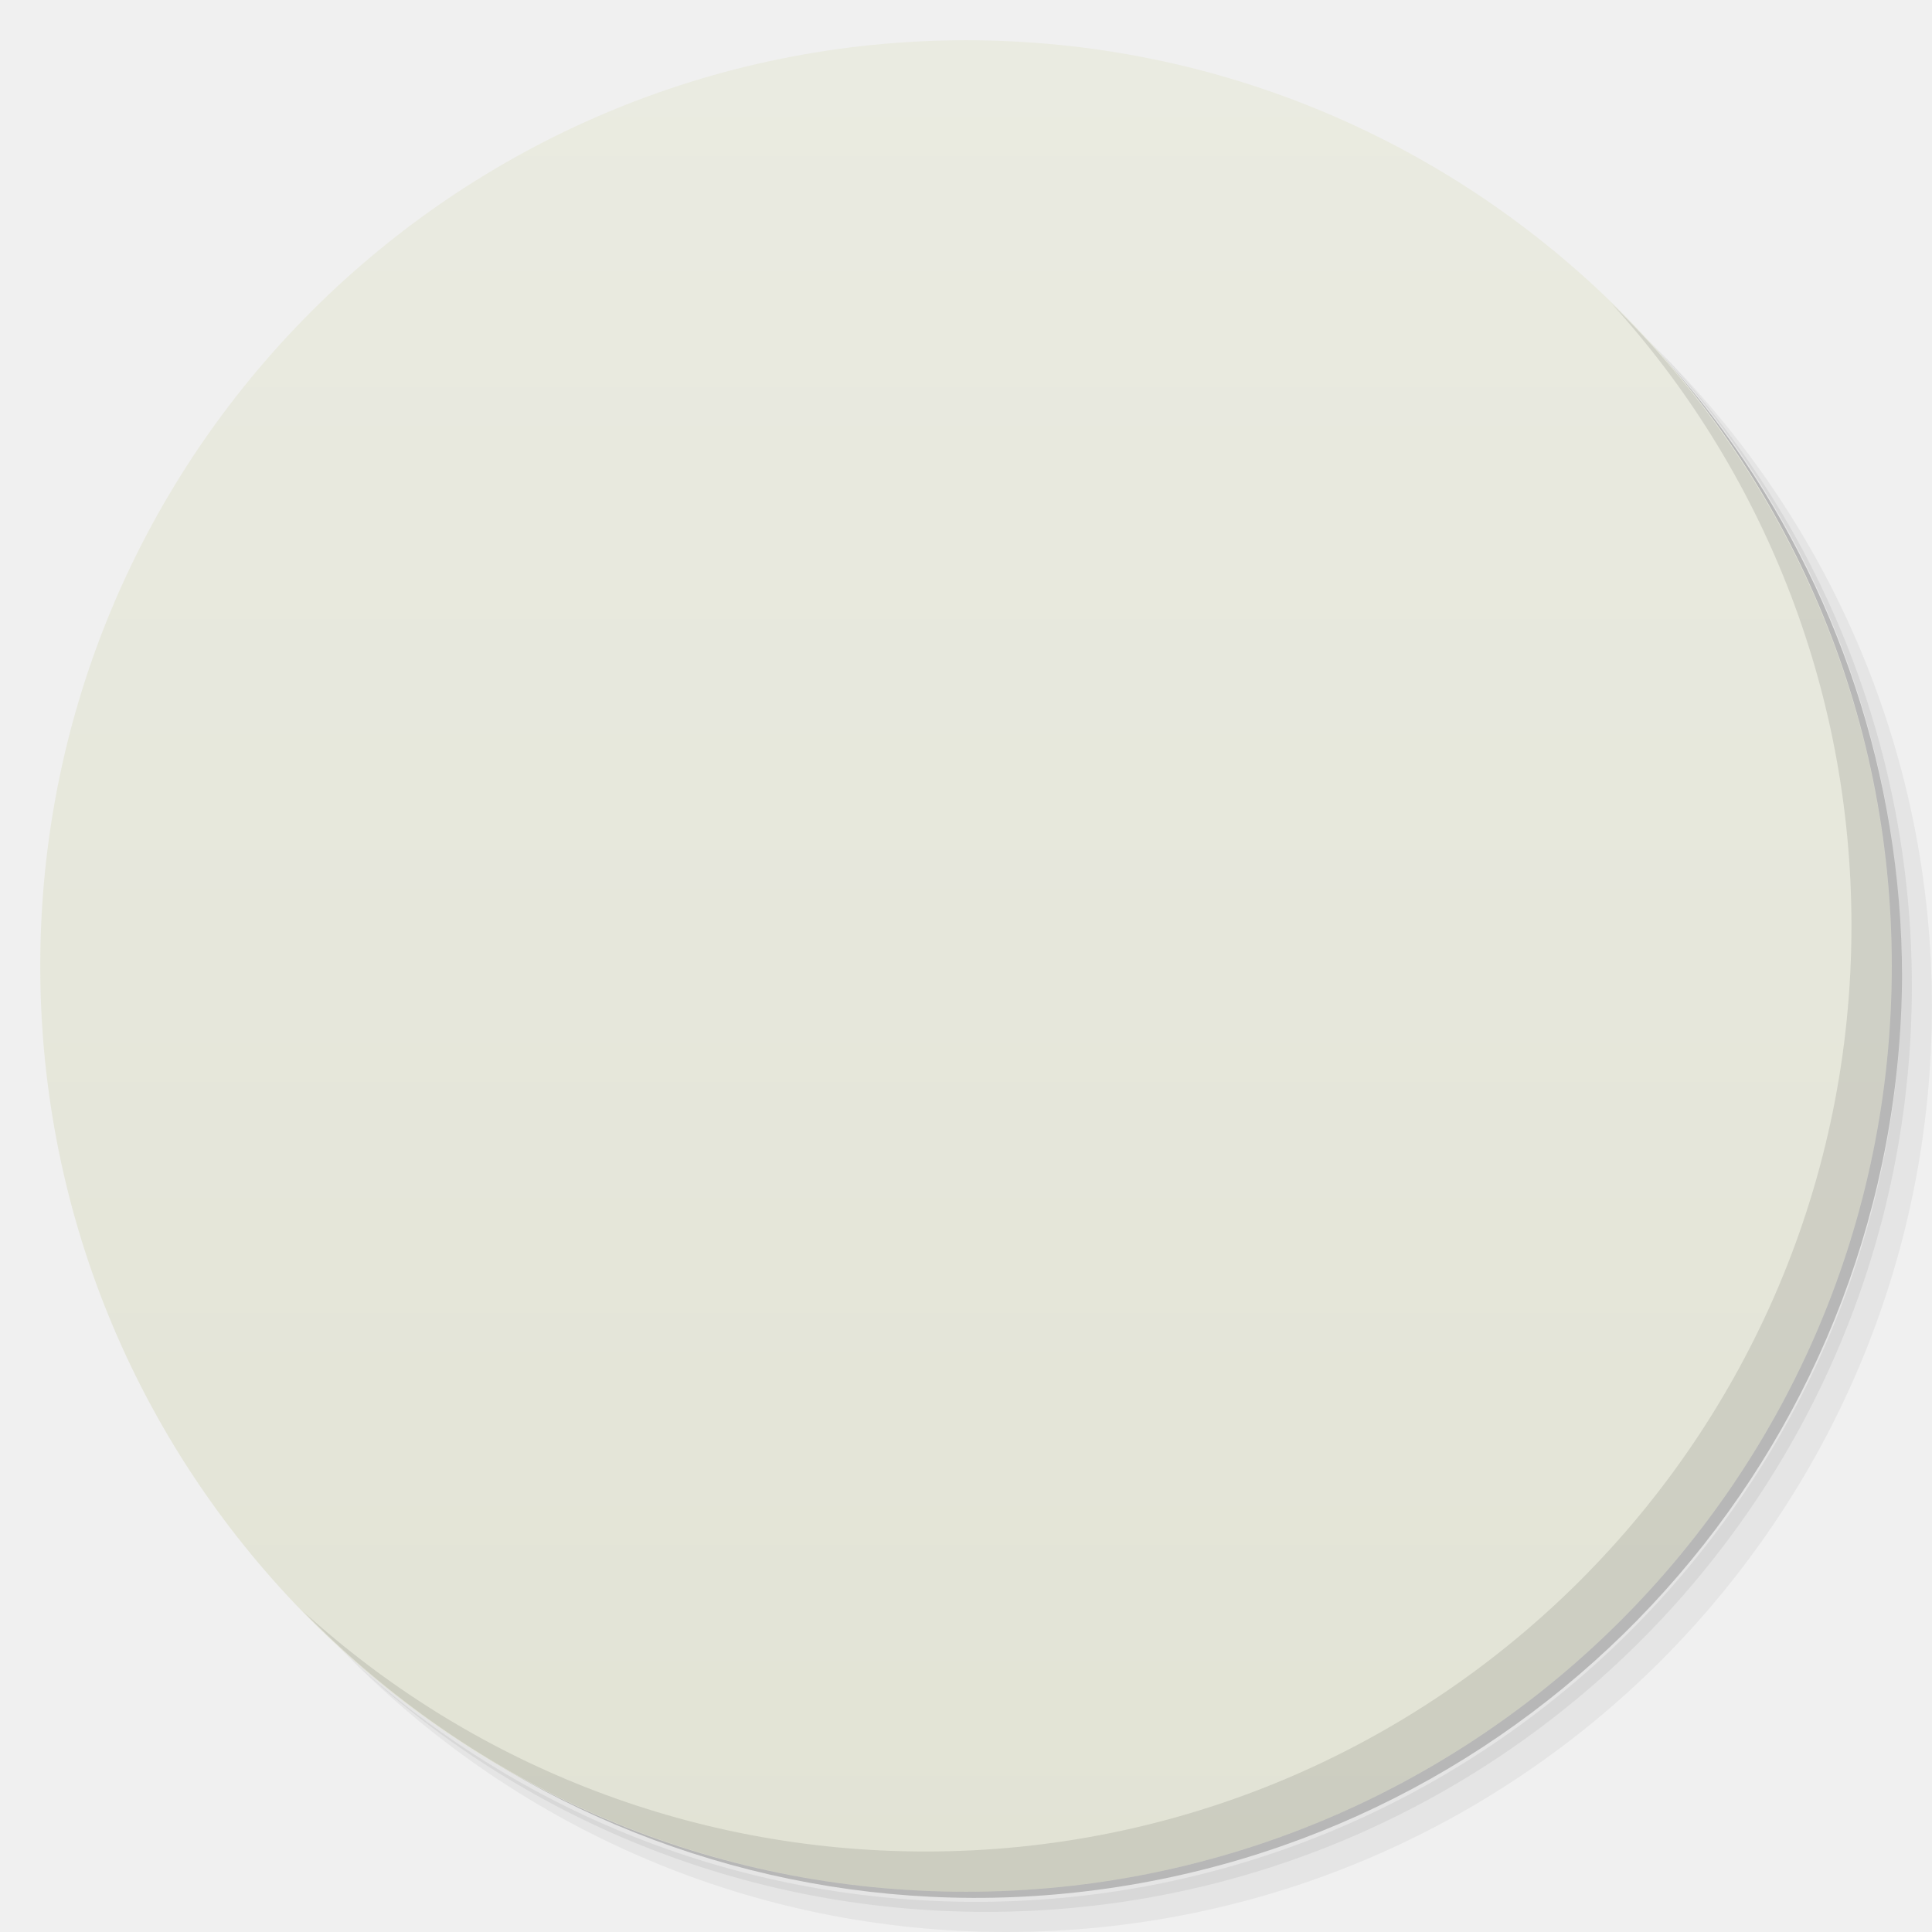
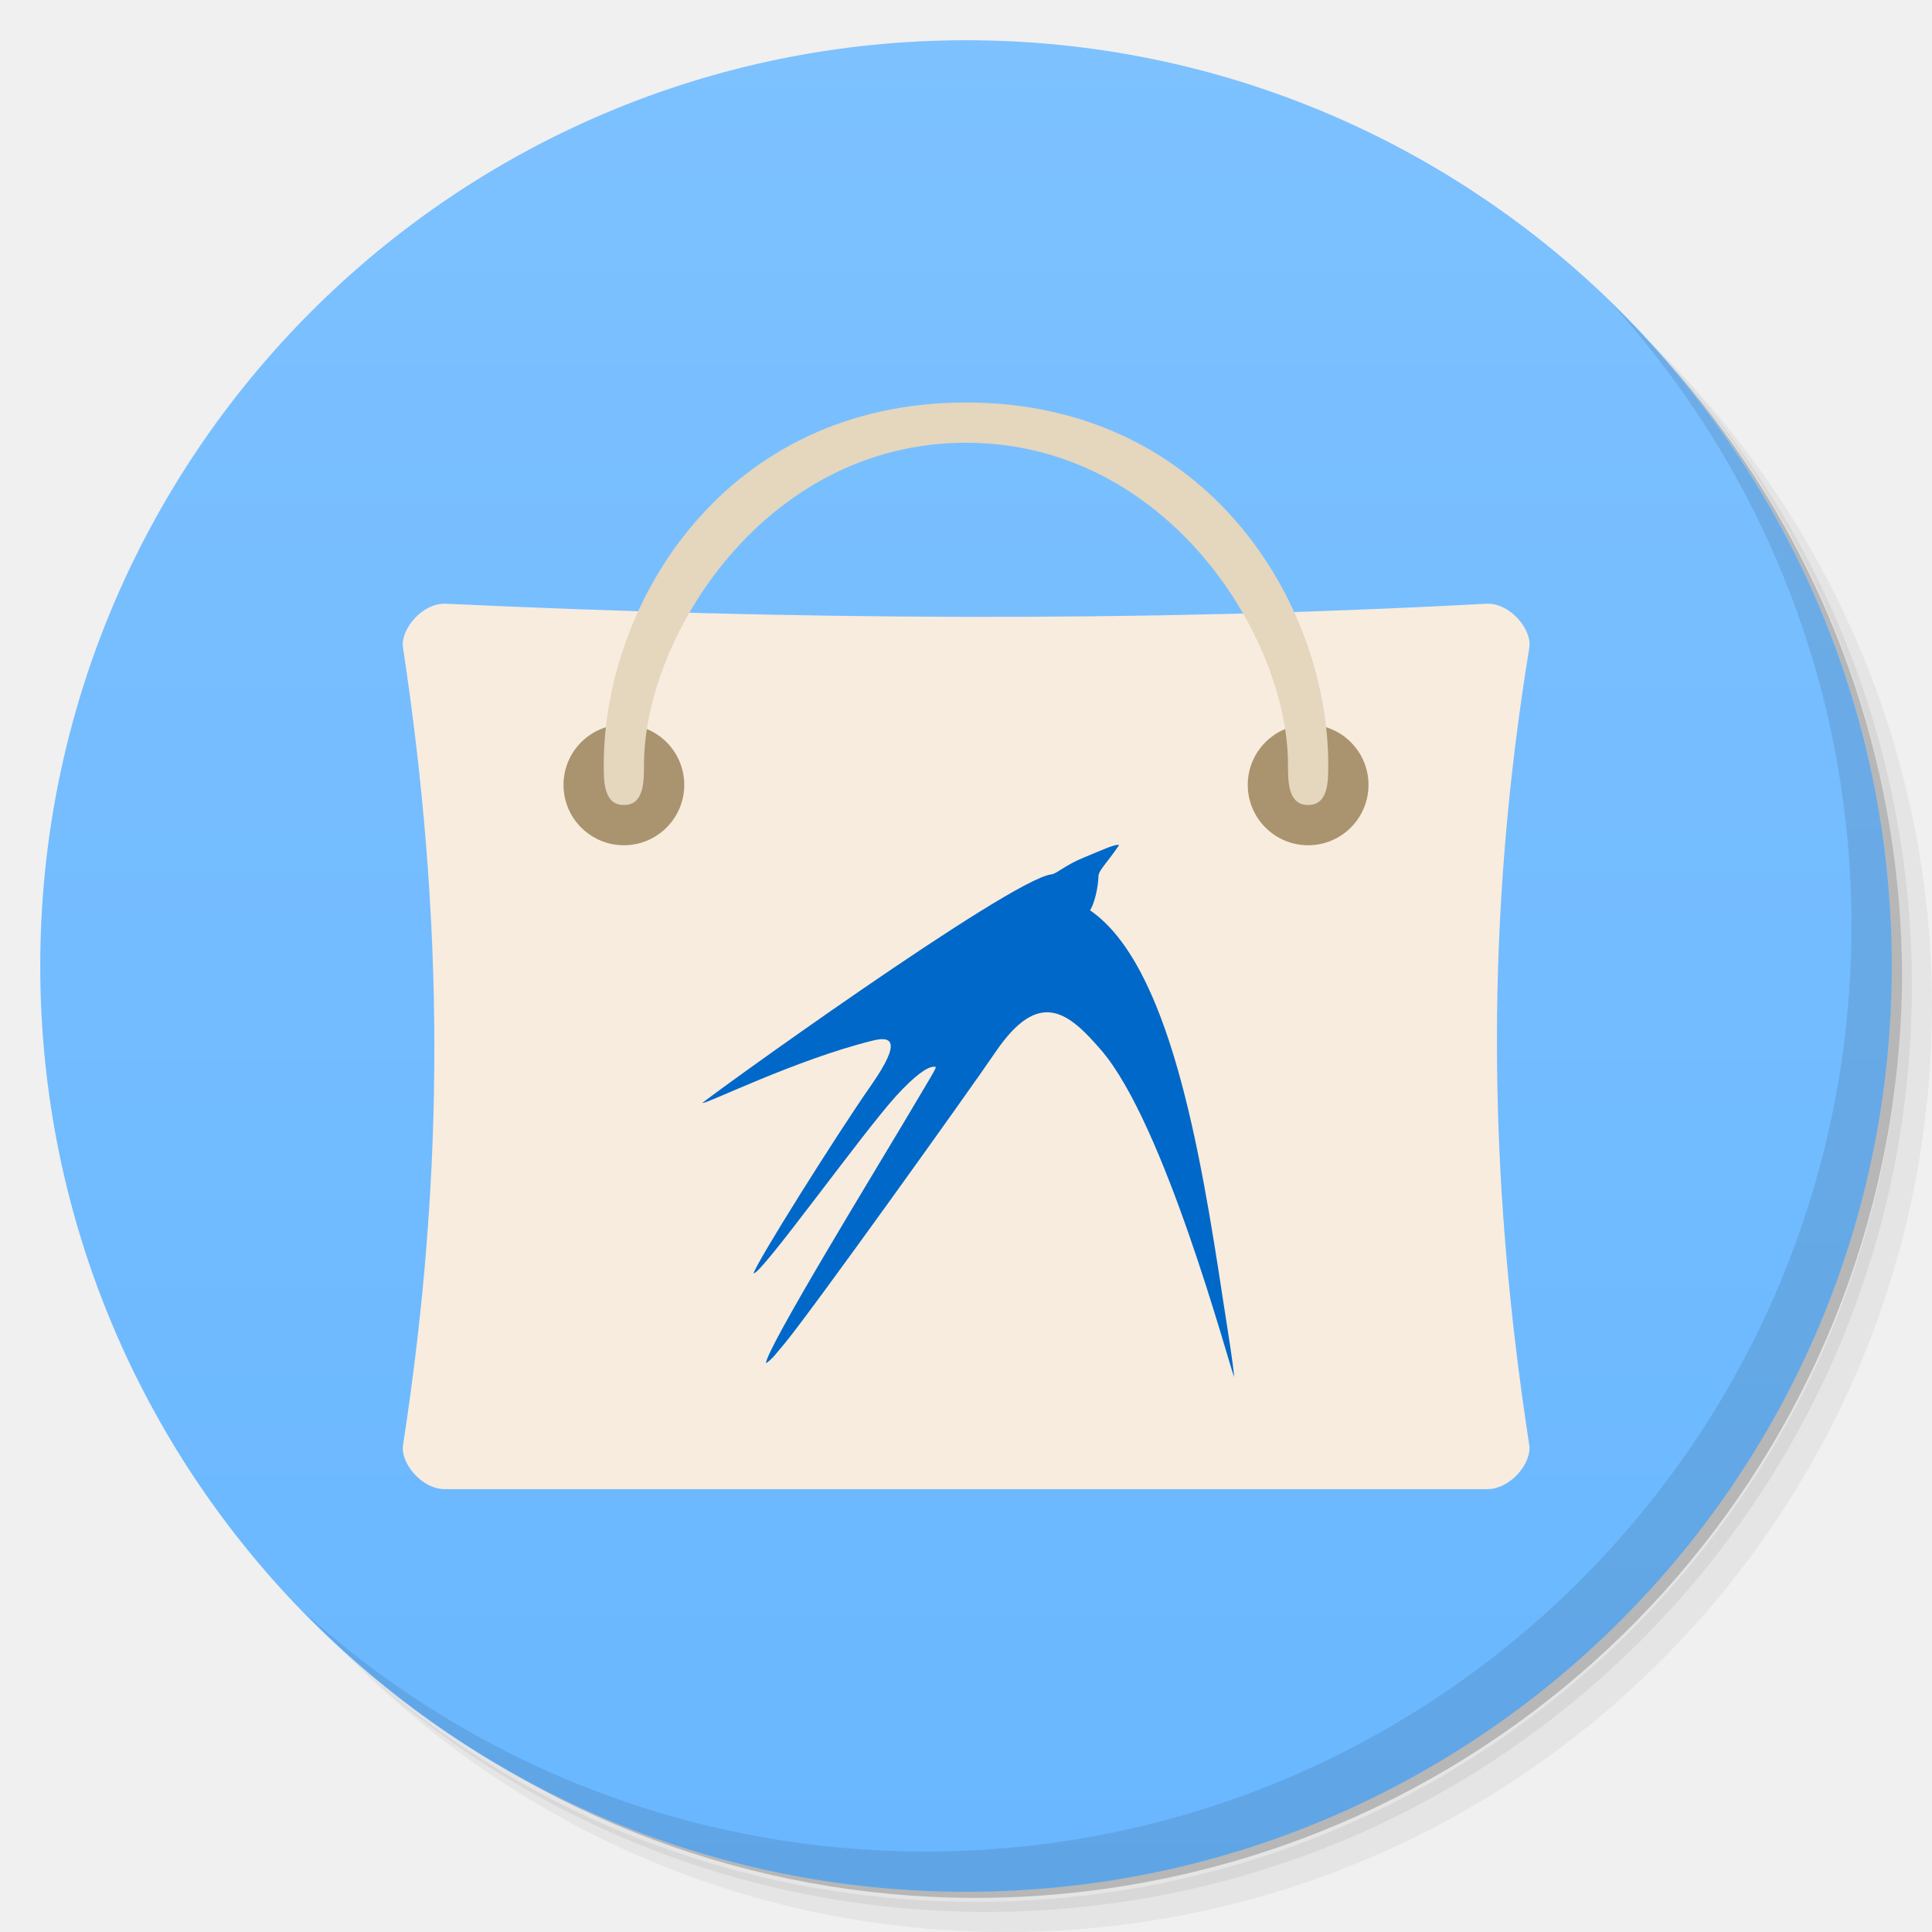
- <svg xmlns:xlink="http://www.w3.org/1999/xlink" viewBox="0 0 48 48">
-   <defs>
+ <svg xmlns="http://www.w3.org/2000/svg" xmlns:xlink="http://www.w3.org/1999/xlink" viewBox="0 0 48 48" id="svg2" version="1.1" width="100%" height="100%">
+   <defs id="defs4">
+     <linearGradient id="linearGradient4063">
+       <stop style="stop-color:#69b7ff;stop-opacity:1;" offset="0" id="stop4065" />
+       <stop style="stop-color:#7dc1ff;stop-opacity:1;" offset="1" id="stop4067" />
+     </linearGradient>
    <linearGradient id="linearGradient3764" x1="1" x2="47" gradientUnits="userSpaceOnUse" gradientTransform="matrix(0,-1,1,0,-1.5e-6,48)">
-       <stop stop-color="#e2e3d5" stop-opacity="1" />
-       <stop offset="1" stop-color="#eaebe1" stop-opacity="1" />
+       <stop stop-color="#e2e3d5" stop-opacity="1" id="stop7" />
+       <stop offset="1" stop-color="#eaebe1" stop-opacity="1" id="stop9" />
    </linearGradient>
    <clipPath id="clipPath-299492597">
-       <g transform="translate(0,-1004.362)">
-         <path d="m -24 13 c 0 1.105 -0.672 2 -1.5 2 -0.828 0 -1.5 -0.895 -1.5 -2 0 -1.105 0.672 -2 1.5 -2 0.828 0 1.5 0.895 1.5 2 z" transform="matrix(15.33333,0,0,11.5,415,878.8622)" fill="#1890d0" />
+       <g transform="translate(0,-1004.362)" id="g12">
+         <path d="m -24 13 c 0 1.105 -0.672 2 -1.5 2 -0.828 0 -1.5 -0.895 -1.5 -2 0 -1.105 0.672 -2 1.5 -2 0.828 0 1.5 0.895 1.5 2 z" transform="matrix(15.33333,0,0,11.5,415,878.8622)" fill="#1890d0" id="path14" />
      </g>
    </clipPath>
    <clipPath id="clipPath-310321890">
-       <g transform="translate(0,-1004.362)">
-         <path d="m -24 13 c 0 1.105 -0.672 2 -1.5 2 -0.828 0 -1.5 -0.895 -1.5 -2 0 -1.105 0.672 -2 1.5 -2 0.828 0 1.5 0.895 1.5 2 z" transform="matrix(15.33333,0,0,11.5,415,878.8622)" fill="#1890d0" />
+       <g transform="translate(0,-1004.362)" id="g17">
+         <path d="m -24 13 c 0 1.105 -0.672 2 -1.5 2 -0.828 0 -1.5 -0.895 -1.5 -2 0 -1.105 0.672 -2 1.5 -2 0.828 0 1.5 0.895 1.5 2 z" transform="matrix(15.33333,0,0,11.5,415,878.8622)" fill="#1890d0" id="path19" />
      </g>
    </clipPath>
-     <linearGradient id="linear0" gradientUnits="userSpaceOnUse" y1="34" x2="0" y2="19" gradientTransform="matrix(1,0,0,1.090909,0.00000295276,-3.090907)">
-       <stop stop-color="#000" stop-opacity="0.059" />
-       <stop offset="1" stop-color="#000" stop-opacity="0" />
+     <linearGradient id="linear0" gradientUnits="userSpaceOnUse" y1="34" x2="0" y2="19" gradientTransform="matrix(1,0,0,1.090909,2.95276e-6,-3.090907)">
+       <stop stop-color="#000" stop-opacity="0.059" id="stop22" />
+       <stop offset="1" stop-color="#000" stop-opacity="0" id="stop24" />
    </linearGradient>
-     <linearGradient id="linear0" gradientUnits="userSpaceOnUse" y1="34" x2="0" y2="19" gradientTransform="matrix(1,0,0,1.090909,0.00000295276,-3.090907)">
-       <stop stop-color="#000" stop-opacity="0.059" />
-       <stop offset="1" stop-color="#000" stop-opacity="0" />
+     <linearGradient id="linearGradient26" gradientUnits="userSpaceOnUse" y1="34" x2="0" y2="19" gradientTransform="matrix(1,0,0,1.090909,0.00000295276,-3.090907)">
+       <stop stop-color="#000" stop-opacity="0.059" id="stop28" />
+       <stop offset="1" stop-color="#000" stop-opacity="0" id="stop30" />
    </linearGradient>
+     <linearGradient xlink:href="#linearGradient3764" id="linearGradient3099" gradientUnits="userSpaceOnUse" gradientTransform="matrix(0,-1,1,0,-1.5e-6,48)" x1="1" x2="47" />
+     <linearGradient xlink:href="#linear0" id="linearGradient3150" gradientUnits="userSpaceOnUse" gradientTransform="matrix(1,0,0,1.090909,2.95276e-6,-3.090907)" y1="34" x2="0" y2="19" />
+     <linearGradient xlink:href="#linear0" id="linearGradient3166" gradientUnits="userSpaceOnUse" gradientTransform="matrix(1,0,0,1.090909,2.95276e-6,-3.090907)" y1="34" x2="0" y2="19" />
+     <linearGradient xlink:href="#linear0" id="linearGradient3169" gradientUnits="userSpaceOnUse" gradientTransform="matrix(1,0,0,1.090909,2.95276e-6,-3.090907)" y1="34" x2="0" y2="19" />
+     <linearGradient id="linearGradient3764-4" x1="1" x2="47" gradientUnits="userSpaceOnUse" gradientTransform="matrix(0,-1,1,0,-1.5e-6,48)">
+       <stop stop-color="#f6b042" stop-opacity="1" id="stop7-1" />
+       <stop offset="1" stop-color="#f7b754" stop-opacity="1" id="stop9-0" />
+     </linearGradient>
+     <clipPath id="clipPath-096530490">
+       <g transform="translate(0,-1004.362)" id="g12-8">
+         <path style="fill:#1890d0" d="m -24,13 c 0,1.105 -0.672,2 -1.5,2 -0.828,0 -1.5,-0.895 -1.5,-2 0,-1.105 0.672,-2 1.5,-2 0.828,0 1.5,0.895 1.5,2 z" transform="matrix(15.33333,0,0,11.5,415,878.8622)" id="path14-2" />
+       </g>
+     </clipPath>
+     <clipPath id="clipPath-106233399">
+       <g transform="translate(0,-1004.362)" id="g17-4">
+         <path style="fill:#1890d0" d="m -24,13 c 0,1.105 -0.672,2 -1.5,2 -0.828,0 -1.5,-0.895 -1.5,-2 0,-1.105 0.672,-2 1.5,-2 0.828,0 1.5,0.895 1.5,2 z" transform="matrix(15.33333,0,0,11.5,415,878.8622)" id="path19-0" />
+       </g>
+     </clipPath>
+     <linearGradient xlink:href="#linearGradient4063" id="linearGradient4069" x1="1" y1="24" x2="47" y2="24" gradientUnits="userSpaceOnUse" />
+     <linearGradient xlink:href="#linearGradient4063" id="linearGradient4071" gradientUnits="userSpaceOnUse" x1="1" y1="24" x2="47" y2="24" />
  </defs>
-   <g>
-     <path d="m 36.31 5 c 5.859 4.062 9.688 10.831 9.688 18.5 c 0 12.426 -10.07 22.5 -22.5 22.5 c -7.669 0 -14.438 -3.828 -18.5 -9.688 c 1.037 1.822 2.306 3.499 3.781 4.969 c 4.085 3.712 9.514 5.969 15.469 5.969 c 12.703 0 23 -10.298 23 -23 c 0 -5.954 -2.256 -11.384 -5.969 -15.469 c -1.469 -1.475 -3.147 -2.744 -4.969 -3.781 z m 4.969 3.781 c 3.854 4.113 6.219 9.637 6.219 15.719 c 0 12.703 -10.297 23 -23 23 c -6.081 0 -11.606 -2.364 -15.719 -6.219 c 4.16 4.144 9.883 6.719 16.219 6.719 c 12.703 0 23 -10.298 23 -23 c 0 -6.335 -2.575 -12.06 -6.719 -16.219 z" opacity="0.05" />
-     <path d="m 41.28 8.781 c 3.712 4.085 5.969 9.514 5.969 15.469 c 0 12.703 -10.297 23 -23 23 c -5.954 0 -11.384 -2.256 -15.469 -5.969 c 4.113 3.854 9.637 6.219 15.719 6.219 c 12.703 0 23 -10.298 23 -23 c 0 -6.081 -2.364 -11.606 -6.219 -15.719 z" opacity="0.1" />
-     <path d="m 31.25 2.375 c 8.615 3.154 14.75 11.417 14.75 21.13 c 0 12.426 -10.07 22.5 -22.5 22.5 c -9.708 0 -17.971 -6.135 -21.12 -14.75 a 23 23 0 0 0 44.875 -7 a 23 23 0 0 0 -16 -21.875 z" opacity="0.2" />
+   <g id="g21">
+     <path style="opacity:0.05" d="m 36.31,5 c 5.859,4.062 9.688,10.831 9.688,18.5 0,12.426 -10.07,22.5 -22.5,22.5 -7.669,0 -14.438,-3.828 -18.5,-9.688 1.037,1.822 2.306,3.499 3.781,4.969 4.085,3.712 9.514,5.969 15.469,5.969 12.703,0 23,-10.298 23,-23 0,-5.954 -2.256,-11.384 -5.969,-15.469 C 39.81,7.306 38.132,6.037 36.31,5 z m 4.969,3.781 c 3.854,4.113 6.219,9.637 6.219,15.719 0,12.703 -10.297,23 -23,23 -6.081,0 -11.606,-2.364 -15.719,-6.219 4.16,4.144 9.883,6.719 16.219,6.719 12.703,0 23,-10.298 23,-23 0,-6.335 -2.575,-12.06 -6.719,-16.219 z" id="path23" />
+     <path style="opacity:0.1" d="m 41.28,8.781 c 3.712,4.085 5.969,9.514 5.969,15.469 0,12.703 -10.297,23 -23,23 -5.954,0 -11.384,-2.256 -15.469,-5.969 4.113,3.854 9.637,6.219 15.719,6.219 12.703,0 23,-10.298 23,-23 0,-6.081 -2.364,-11.606 -6.219,-15.719 z" id="path25" />
+     <path style="opacity:0.2" d="M 31.25,2.375 C 39.865,5.529 46,13.792 46,23.505 c 0,12.426 -10.07,22.5 -22.5,22.5 -9.708,0 -17.971,-6.135 -21.12,-14.75 a 23,23 0 0 0 44.875,-7 23,23 0 0 0 -16,-21.875 z" id="path27" />
  </g>
-   <g>
-     <path d="m 24 1 c 12.703 0 23 10.297 23 23 c 0 12.703 -10.297 23 -23 23 -12.703 0 -23 -10.297 -23 -23 0 -12.703 10.297 -23 23 -23 z" fill="url(#linearGradient3764)" fill-opacity="1" />
+   <g id="g29" style="fill:url(#linearGradient4069);fill-opacity:1" transform="matrix(0,-1,1,0,0,48)">
+     <path style="fill:url(#linearGradient4071);fill-opacity:1" d="M 24,1 C 36.703,1 47,11.297 47,24 47,36.703 36.703,47 24,47 11.297,47 1,36.703 1,24 1,11.297 11.297,1 24,1 z" id="path31" />
  </g>
-   <g />
-   <g>
-     <g clip-path="url(#clipPath-299492597)">
-       <g transform="translate(1,1)">
-         <g opacity="0.1">
-           <g>
-             <path d="m 9 15 l 30 0 l 0 9.996 l -30 0 m 0 -9.996" fill="#000" stroke="none" fill-rule="nonzero" fill-opacity="1" />
-             <path d="m 9 15 l 3 3 l -0.664 3 l -2.336 1 m 0 -7" fill="#000" stroke="none" fill-rule="nonzero" fill-opacity="1" />
-             <path d="m 8 23 l 4 0 l 0 -0.715 c 0 -1.191 0 -6.492 0 -4.289 l -4 4 m 0 1" fill="#000" stroke="none" fill-rule="nonzero" fill-opacity="1" />
-             <path d="m 39.01 15 l -3 3 l 0.664 3 l 2.336 1 m 0 -7" fill="#000" stroke="none" fill-rule="nonzero" fill-opacity="1" />
-             <path d="m 40 23 l -4 0 l 0 -0.715 c 0 -1.191 0 -6.492 0 -4.289 l 4 3.93 m 0 1.074" fill="#000" stroke="none" fill-rule="nonzero" fill-opacity="1" />
-             <path d="m 8 34 l 0 14 l 32 0 l 0 -14 m -32 0" fill="#000" stroke="none" fill-rule="nonzero" fill-opacity="1" />
-             <path d="m 24 10 c -5.523 0 -10 4.477 -10 10 c 0 5.523 4.477 9.996 10 9.996 c 5.523 0 9.996 -4.477 9.996 -9.996 c 0 -5.527 -4.477 -10 -9.996 -10 m 0 0" fill="#000" stroke="none" fill-rule="nonzero" fill-opacity="1" />
-             <path d="m 28.559 13 c -0.098 -0.059 -0.496 0.137 -1.082 0.375 c -0.539 0.219 -0.816 0.488 -0.957 0.5 c -1.234 0.129 -10.469 6.805 -10.5 6.875 c 0.09 0.051 2.828 -1.313 5.125 -1.875 c 0.535 -0.133 0.898 -0.02 -0.043 1.332 c -1.094 1.57 -3.469 5.359 -3.543 5.668 c 0.211 0.063 3.25 -4.195 4.289 -5.336 c 0.566 -0.621 0.941 -0.875 1.125 -0.875 c 0.129 0 0.164 -0.121 -0.918 1.711 c -0.906 1.523 -4.125 6.789 -4.125 7.207 c 0.191 -0.121 0.332 -0.324 0.586 -0.625 c 0.855 -1.043 5.555 -7.609 6.328 -8.75 c 1.309 -1.918 2.188 -1.18 3.168 -0.043 c 1.906 2.211 3.801 9.305 4 9.836 c -0.039 -0.477 -0.172 -1.27 -0.336 -2.336 c -0.68 -4.484 -1.613 -10.07 -4 -11.707 c 0.125 -0.168 0.246 -0.676 0.254 -1 c 0 -0.199 0.195 -0.34 0.621 -0.957 m 0.004 0" fill="#000" stroke="none" fill-rule="nonzero" fill-opacity="1" />
-             <path d="m 8 22 l 0 24 l 32 0 l 0 -24 m -32 0" fill="#000" stroke="none" fill-rule="nonzero" fill-opacity="1" />
-             <use xlink:href="#SVGCleanerId_0" />
-             <use xlink:href="#SVGCleanerId_1" />
-             <path d="m 15 29 c 3 16 16 16 18.996 0 c 0.211 -1.344 -0.711 -1.371 -0.996 0 c -2 14.578 -15 14.5 -17 0 c -0.184 -1.316 -1.18 -1.262 -0.996 0 m 0 0" fill="#000" stroke="none" fill-rule="nonzero" fill-opacity="1" />
-             <path d="m 8 22 l 0 12 l 31.996 0 l 0 -12 m -31.996 0" fill="#000" stroke="none" fill-rule="nonzero" />
+   <g id="g33" />
+   <g id="g35">
+     <g clip-path="url(#clipPath-096530490)" id="g37">
+       <g transform="translate(1,1)" id="g39">
+         <g style="opacity:0.1" id="g41">
+           <g id="g43">
+             <path style="fill:#000000;fill-opacity:1;fill-rule:nonzero;stroke:none" d="m 11.08,15 c -0.586,-0.031 -1.145,0.648 -1.066,1.098 1.01,6.68 1.063,12.918 0,19.801 -0.074,0.453 0.48,1.121 1.066,1.098 8.617,0 17.227,0 25.836,0 0.598,0.023 1.148,-0.645 1.078,-1.098 -1.063,-6.879 -1.078,-13.199 0,-19.801 0.078,-0.453 -0.48,-1.133 -1.078,-1.098 -8.738,0.473 -17.32,0.395 -25.836,0 m 0,0" id="path45" />
+             <path style="fill:#000000;fill-opacity:1;fill-rule:nonzero;stroke:none" d="M 17,19.5 C 17,20.328 16.328,21 15.5,21 14.672,21 14,20.328 14,19.5 14,18.672 14.672,18 15.5,18 c 0.828,0 1.5,0.672 1.5,1.5 m 0,0" id="path47" />
+             <path style="fill:#000000;fill-opacity:1;fill-rule:nonzero;stroke:none" d="M 34,19.5 C 34,20.328 33.328,21 32.5,21 31.672,21 31,20.328 31,19.5 31,18.672 31.672,18 32.5,18 c 0.828,0 1.5,0.672 1.5,1.5 m 0,0" id="path49" />
+             <path style="fill:#000000;fill-opacity:1;fill-rule:nonzero;stroke:none" d="M 15.5,20 C 15,20 15,19.422 15,19 c 0,-4.01 3,-9 9,-9 5.996,0 9,4.988 9,9 0,0.422 0,1 -0.5,1 C 32,20 32,19.422 32,19 c 0,-3.168 -3,-8 -8,-8 -5,0 -8,4.832 -8,8 0,0.422 0,1 -0.496,1 m 0,0" id="path51" />
+             <path style="fill:#000000;fill-opacity:1;fill-rule:nonzero;stroke:none" d="m 27.313,20.04 c -0.43,0.035 -0.832,0.262 -1.063,0.656 -0.371,0.641 -0.141,1.445 0.5,1.816 0.637,0.367 1.445,0.168 1.813,-0.469 0.367,-0.637 0.137,-1.473 -0.5,-1.844 -0.242,-0.137 -0.492,-0.172 -0.75,-0.156 M 24,21.449 c -0.926,0 -1.789,0.207 -2.563,0.594 l 0.938,1.688 c 0.5,-0.234 1.039,-0.375 1.629,-0.375 2.035,0 3.699,1.566 3.875,3.578 l 1.906,-0.031 c -0.094,-1.473 -0.73,-2.813 -1.719,-3.781 -0.508,0.191 -1.086,0.164 -1.594,-0.125 -0.508,-0.293 -0.82,-0.777 -0.906,-1.313 -0.492,-0.137 -1.027,-0.219 -1.563,-0.219 m -3.223,0.98 c -1.168,0.781 -2.043,1.945 -2.406,3.348 0.422,0.344 0.719,0.883 0.719,1.469 0,0.59 -0.297,1.129 -0.719,1.473 0.363,1.398 1.238,2.559 2.406,3.344 l 0.969,-1.625 c -1,-0.707 -1.656,-1.871 -1.656,-3.191 0,-1.316 0.652,-2.512 1.656,-3.219 m -4.547,1.871 c -0.738,0 -1.344,0.609 -1.344,1.344 0,0.738 0.605,1.313 1.344,1.313 0.738,0 1.313,-0.574 1.313,-1.313 0,-0.734 -0.574,-1.344 -1.313,-1.344 m 10.664,1.688 c -0.172,1.992 -1.84,3.578 -3.875,3.578 -0.59,0 -1.129,-0.141 -1.625,-0.375 l -0.941,1.688 c 0.777,0.391 1.641,0.602 2.563,0.602 0.539,0 1.07,-0.078 1.563,-0.227 0.09,-0.527 0.402,-1.02 0.906,-1.309 0.508,-0.297 1.09,-0.348 1.594,-0.156 0.988,-0.973 1.629,-2.281 1.719,-3.75 m -2.559,4.172 c -0.172,0.023 -0.305,0.102 -0.465,0.191 -0.641,0.367 -0.871,1.172 -0.5,1.813 0.367,0.641 1.172,0.867 1.813,0.5 0.637,-0.363 0.867,-1.199 0.5,-1.844 -0.277,-0.477 -0.828,-0.719 -1.344,-0.656 m -0.004,0" id="path53" />
          </g>
        </g>
      </g>
    </g>
  </g>
-   <g>
-     <g clip-path="url(#clipPath-310321890)">
-       <g>
-         <path d="m 9 15 l 30 0 l 0 9.996 l -30 0 m 0 -9.996" fill="#a17c5b" stroke="none" fill-rule="nonzero" fill-opacity="1" />
-         <path d="m 9 15 l 3 3 l -0.664 3 l -2.336 1 m 0 -7" fill="#c19a69" stroke="none" fill-rule="nonzero" fill-opacity="1" />
-         <path d="m 8 23 l 4 0 l 0 -0.715 c 0 -1.191 0 -6.492 0 -4.289 l -4 4 m 0 1" fill="#d0b092" stroke="none" fill-rule="nonzero" fill-opacity="1" />
-         <path d="m 39.01 15 l -3 3 l 0.664 3 l 2.336 1 m 0 -7" fill="#c19a69" stroke="none" fill-rule="nonzero" fill-opacity="1" />
-         <path d="m 40 23 l -4 0 l 0 -0.715 c 0 -1.191 0 -6.492 0 -4.289 l 4 3.93 m 0 1.074" fill="#d0b092" stroke="none" fill-rule="nonzero" fill-opacity="1" />
-         <path d="m 8 34 l 0 14 l 32 0 l 0 -14 m -32 0" fill="#c19a69" stroke="none" fill-rule="nonzero" fill-opacity="1" />
-         <path d="m 24 10 c -5.523 0 -10 4.477 -10 10 c 0 5.523 4.477 9.996 10 9.996 c 5.523 0 9.996 -4.477 9.996 -9.996 c 0 -5.527 -4.477 -10 -9.996 -10 m 0 0" fill="#0068c8" stroke="none" fill-rule="nonzero" fill-opacity="1" />
-         <path d="m 28.559 13 c -0.098 -0.059 -0.496 0.137 -1.082 0.375 c -0.539 0.219 -0.816 0.488 -0.957 0.5 c -1.234 0.129 -10.469 6.805 -10.5 6.875 c 0.09 0.051 2.828 -1.313 5.125 -1.875 c 0.535 -0.133 0.898 -0.02 -0.043 1.332 c -1.094 1.57 -3.469 5.359 -3.543 5.668 c 0.211 0.063 3.25 -4.195 4.289 -5.336 c 0.566 -0.621 0.941 -0.875 1.125 -0.875 c 0.129 0 0.164 -0.121 -0.918 1.711 c -0.906 1.523 -4.125 6.789 -4.125 7.207 c 0.191 -0.121 0.332 -0.324 0.586 -0.625 c 0.855 -1.043 5.555 -7.609 6.328 -8.75 c 1.309 -1.918 2.188 -1.18 3.168 -0.043 c 1.906 2.211 3.801 9.305 4 9.836 c -0.039 -0.477 -0.172 -1.27 -0.336 -2.336 c -0.68 -4.484 -1.613 -10.07 -4 -11.707 c 0.125 -0.168 0.246 -0.676 0.254 -1 c 0 -0.199 0.195 -0.34 0.621 -0.957 m 0.004 0" fill="#eaebde" stroke="none" fill-rule="nonzero" fill-opacity="1" />
-         <path d="m 8 22 l 0 24 l 32 0 l 0 -24 m -32 0" fill="#c19a69" stroke="none" fill-rule="nonzero" fill-opacity="1" />
-         <path d="m 16.887 28.383 c 0 0.828 -0.672 1.5 -1.5 1.5 c -0.828 0 -1.5 -0.672 -1.5 -1.5 c 0 -0.828 0.672 -1.5 1.5 -1.5 c 0.828 0 1.5 0.672 1.5 1.5 m 0 0" fill="#000" stroke="none" fill-rule="nonzero" fill-opacity="0.251" id="SVGCleanerId_0" />
-         <path d="m 35.05 28.488 c 0 0.828 -0.672 1.5 -1.5 1.5 c -0.828 0 -1.5 -0.672 -1.5 -1.5 c 0 -0.828 0.672 -1.5 1.5 -1.5 c 0.828 0 1.5 0.672 1.5 1.5 m 0 0" fill="#000" stroke="none" fill-rule="nonzero" fill-opacity="0.251" id="SVGCleanerId_1" />
-         <path d="m 15 29 c 3 16 16 16 18.996 0 c 0.211 -1.344 -0.711 -1.371 -0.996 0 c -2 14.578 -15 14.5 -17 0 c -0.184 -1.316 -1.18 -1.262 -0.996 0 m 0 0" fill="#fff" stroke="none" fill-rule="nonzero" fill-opacity="1" />
-         <path d="m 8 22 l 0 12 l 31.996 0 l 0 -12 m -31.996 0" fill="url(#linear0)" stroke="none" fill-rule="nonzero" />
-       </g>
-     </g>
+   <path id="path61" d="m 11.08,15 c -0.586,-0.031 -1.145,0.648 -1.066,1.098 1.01,6.68 1.063,12.918 0,19.801 -0.074,0.453 0.48,1.121 1.066,1.098 8.617,0 17.227,0 25.836,0 0.598,0.023 1.148,-0.645 1.078,-1.098 -1.063,-6.879 -1.078,-13.199 0,-19.801 0.078,-0.453 -0.48,-1.133 -1.078,-1.098 -8.738,0.473 -17.32,0.395 -25.836,0 m 0,0" style="fill:#f8ecde;fill-opacity:1;fill-rule:nonzero;stroke:none" />
+   <path id="path63" d="M 17,19.5 C 17,20.328 16.328,21 15.5,21 14.672,21 14,20.328 14,19.5 14,18.672 14.672,18 15.5,18 c 0.828,0 1.5,0.672 1.5,1.5 m 0,0" style="fill:#a9946f;fill-opacity:1;fill-rule:nonzero;stroke:none" />
+   <path id="path65" d="M 34,19.5 C 34,20.328 33.328,21 32.5,21 31.672,21 31,20.328 31,19.5 31,18.672 31.672,18 32.5,18 c 0.828,0 1.5,0.672 1.5,1.5 m 0,0" style="fill:#a9946f;fill-opacity:1;fill-rule:nonzero;stroke:none" />
+   <path id="path67" d="M 15.5,20 C 15,20 15,19.422 15,19 c 0,-4.01 3,-9 9,-9 5.996,0 9,4.988 9,9 0,0.422 0,1 -0.5,1 C 32,20 32,19.422 32,19 c 0,-3.168 -3,-8 -8,-8 -5,0 -8,4.832 -8,8 0,0.422 0,1 -0.496,1 m 0,0" style="fill:#e5d6be;fill-opacity:1;fill-rule:nonzero;stroke:none" />
+   <g id="g71">
+     <path style="opacity:0.1" d="m 40.03,7.531 c 3.712,4.084 5.969,9.514 5.969,15.469 0,12.703 -10.297,23 -23,23 C 17.045,46 11.615,43.744 7.53,40.031 11.708,44.322 17.54,47 23.999,47 c 12.703,0 23,-10.298 23,-23 0,-6.462 -2.677,-12.291 -6.969,-16.469 z" id="path73" />
  </g>
-   <g>
-     <path d="m 40.03 7.531 c 3.712 4.084 5.969 9.514 5.969 15.469 0 12.703 -10.297 23 -23 23 c -5.954 0 -11.384 -2.256 -15.469 -5.969 4.178 4.291 10.01 6.969 16.469 6.969 c 12.703 0 23 -10.298 23 -23 0 -6.462 -2.677 -12.291 -6.969 -16.469 z" opacity="0.1" />
-   </g>
+   <path style="fill:#0068c8;fill-opacity:1;fill-rule:nonzero;stroke:none" id="path102" d="m 27.81,21 c -0.081,-0.049 -0.41,0.113 -0.894,0.31 -0.445,0.181 -0.674,0.403 -0.79,0.413 -1.019,0.107 -8.648,5.621 -8.673,5.679 0.074,0.042 2.336,-1.085 4.233,-1.549 0.442,-0.11 0.742,-0.017 -0.036,1.1 -0.904,1.297 -2.865,4.427 -2.927,4.682 0.174,0.052 2.685,-3.465 3.543,-4.408 0.468,-0.513 0.777,-0.723 0.929,-0.723 0.107,0 0.135,-0.1 -0.758,1.413 -0.748,1.258 -3.407,5.608 -3.407,5.953 0.158,-0.1 0.274,-0.268 0.484,-0.516 0.706,-0.862 4.589,-6.285 5.227,-7.228 1.081,-1.584 1.807,-0.975 2.617,-0.036 1.574,1.826 3.14,7.686 3.304,8.125 -0.032,-0.394 -0.142,-1.049 -0.278,-1.93 -0.562,-3.704 -1.332,-8.318 -3.304,-9.67 0.103,-0.139 0.203,-0.558 0.21,-0.826 0,-0.164 0.161,-0.281 0.513,-0.79 m 0.003,0" />
</svg>
